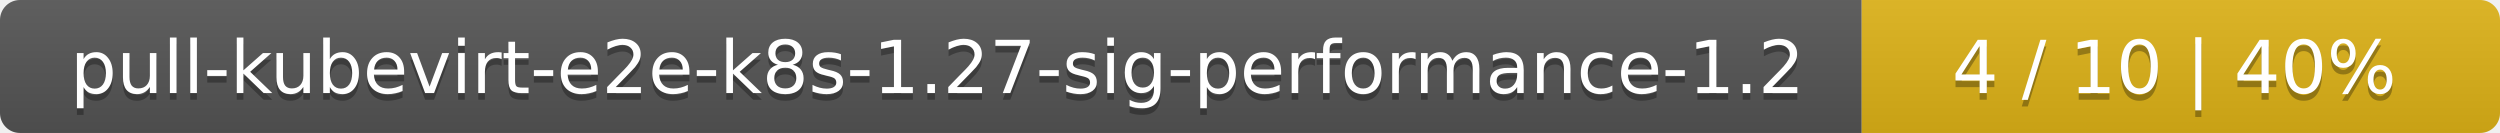
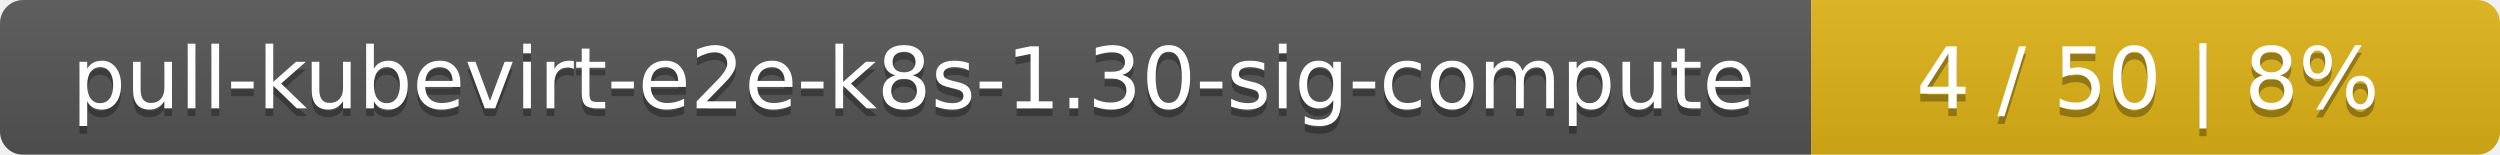
- <svg xmlns="http://www.w3.org/2000/svg" width="376" height="20">
+ <svg xmlns="http://www.w3.org/2000/svg" width="323" height="20">
  <linearGradient id="smooth" x2="0" y2="100%">
    <stop offset="0" stop-color="#bbb" stop-opacity=".1" />
    <stop offset="1" stop-opacity=".1" />
  </linearGradient>
  <mask id="round">
-     <rect width="376" height="20" rx="3" fill="#fff" />
+     <rect width="323" height="20" rx="3" fill="#fff" />
  </mask>
  <g mask="url(#round)">
-     <rect width="280" height="20" fill="#555" />
-     <rect x="280" width="96" height="20" fill="#dfb317" />
-     <rect width="376" height="20" fill="url(#smooth)" />
+     <rect width="234" height="20" fill="#555" />
+     <rect x="234" width="89" height="20" fill="#dfb317" />
+     <rect width="323" height="20" fill="url(#smooth)" />
  </g>
  <g fill="#fff" text-anchor="middle" font-family="DejaVu Sans,Verdana,Geneva,sans-serif" font-size="11">
-     <text x="141" y="15" fill="#010101" fill-opacity=".3">pull-kubevirt-e2e-k8s-1.27-sig-performance-1.2</text>
-     <text x="141" y="14">pull-kubevirt-e2e-k8s-1.27-sig-performance-1.2</text>
-     <text x="327" y="15" fill="#010101" fill-opacity=".3">4 / 10    |    40%</text>
-     <text x="327" y="14">4 / 10    |    40%</text>
+     <text x="118" y="15" fill="#010101" fill-opacity=".3">pull-kubevirt-e2e-k8s-1.30-sig-compute</text>
+     <text x="118" y="14">pull-kubevirt-e2e-k8s-1.30-sig-compute</text>
+     <text x="277.5" y="15" fill="#010101" fill-opacity=".3">4 / 50    |    8%</text>
+     <text x="277.5" y="14">4 / 50    |    8%</text>
  </g>
</svg>
